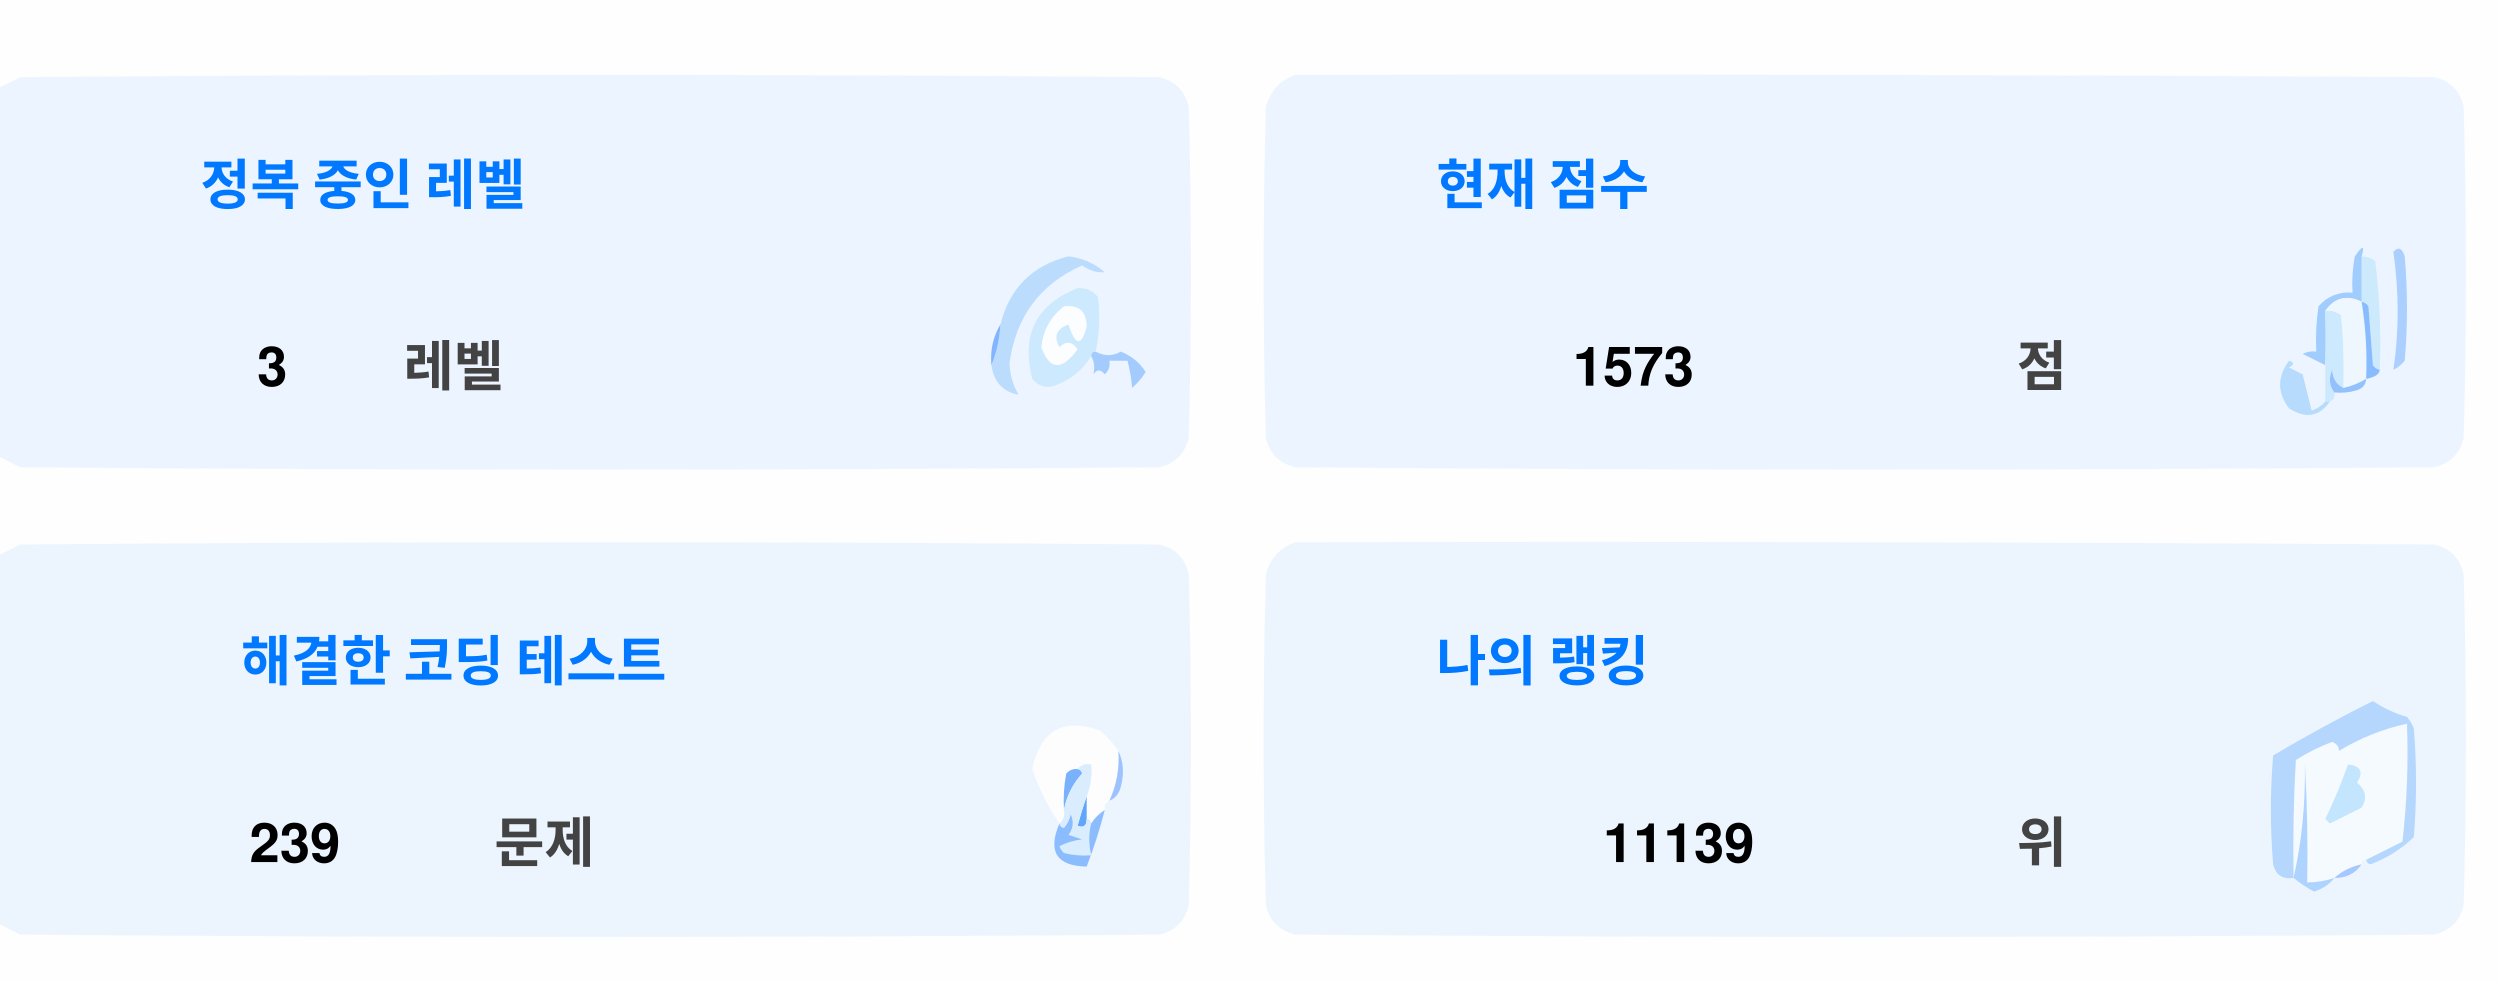
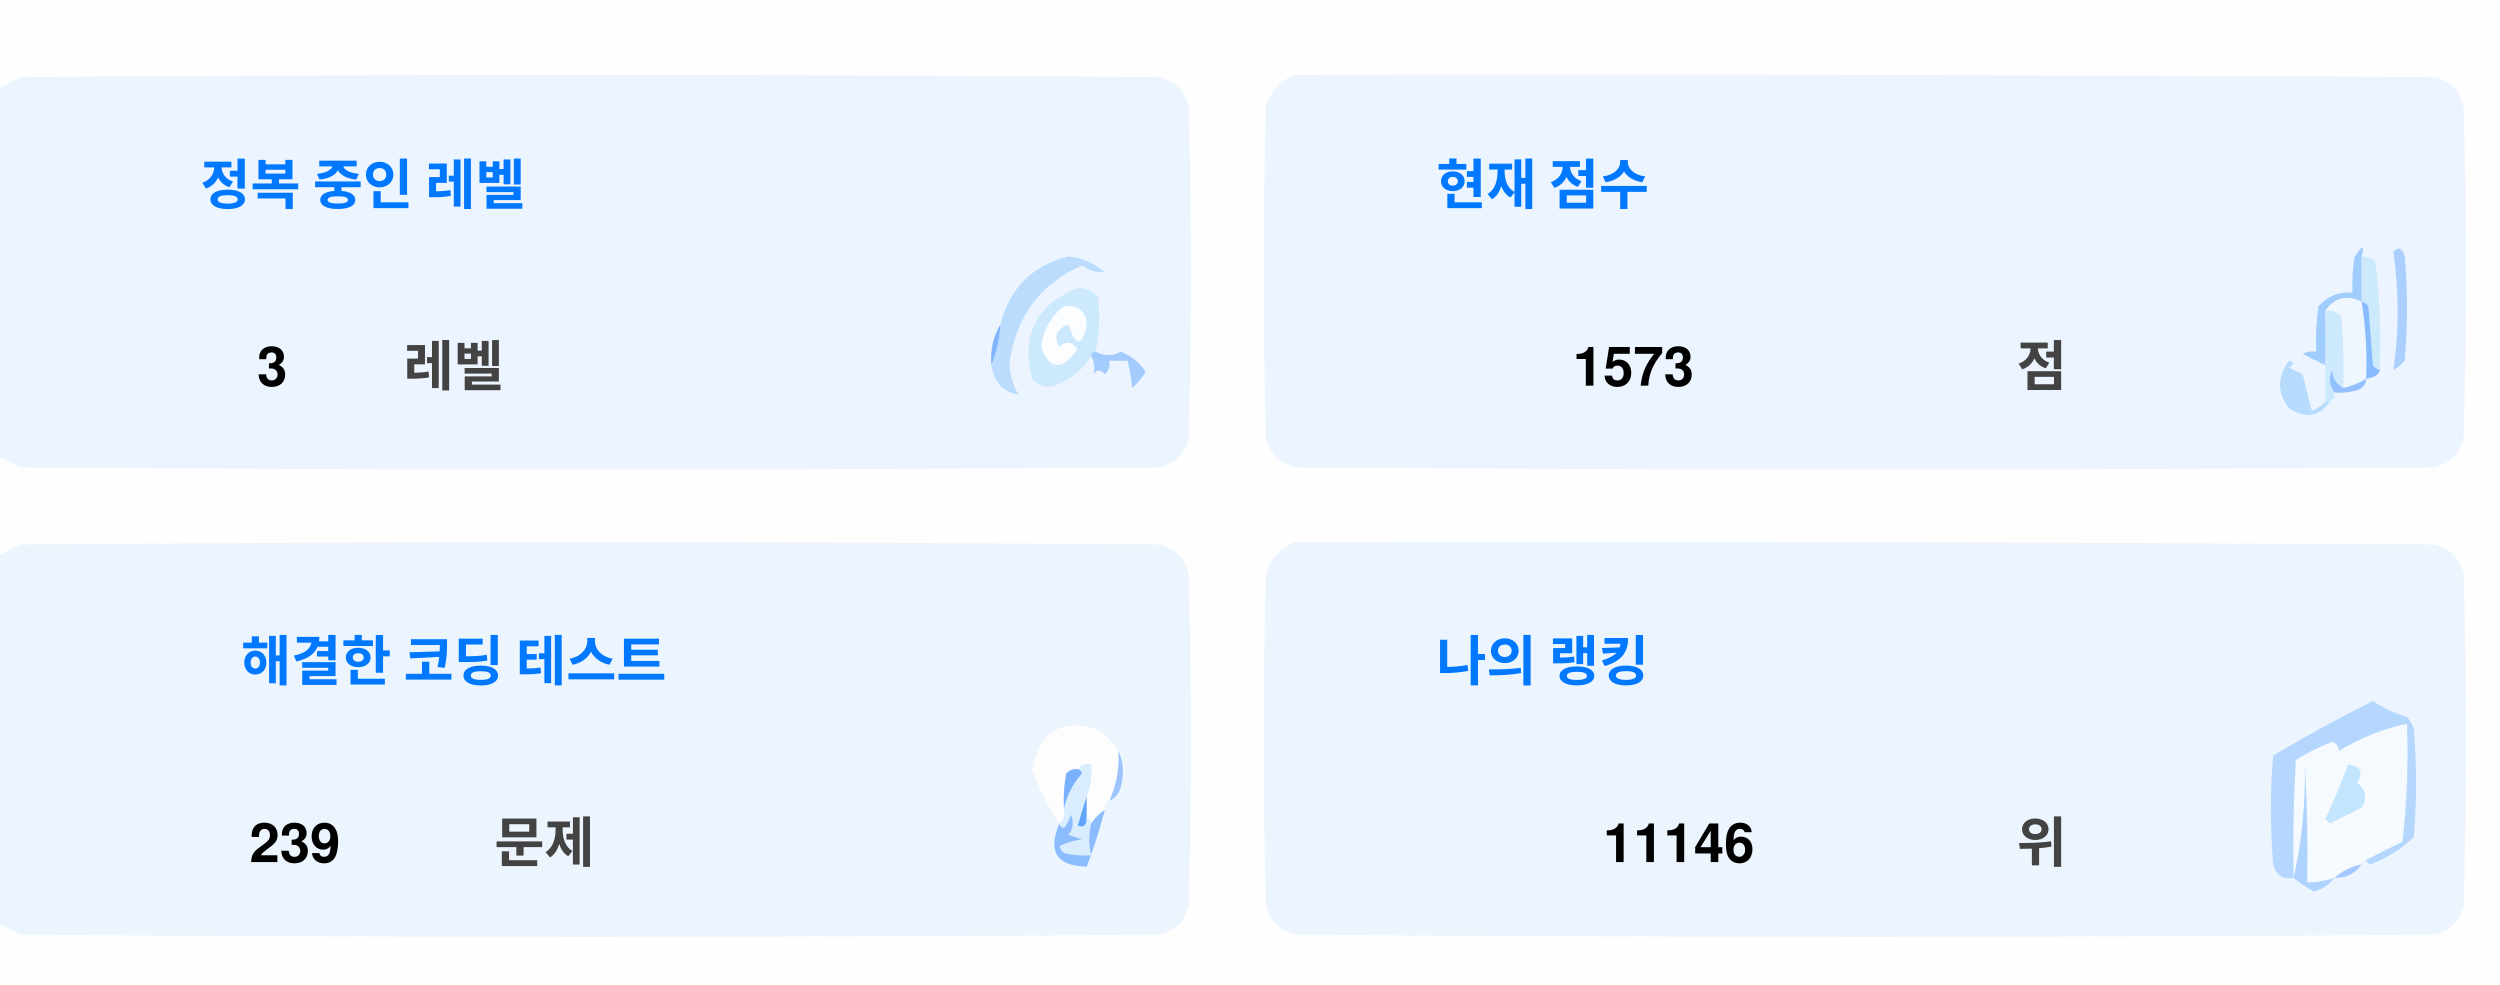
<svg xmlns="http://www.w3.org/2000/svg" version="1.1" width="551px" height="217px" style="shape-rendering:geometricPrecision; text-rendering:geometricPrecision; image-rendering:optimizeQuality; fill-rule:evenodd; clip-rule:evenodd">
  <style>.title {fill: #434343;font-size: 1rem;line-height: 1.5rem;font-weight: bold;font-family: -apple-system, BlinkMacSystemFont, Segoe UI, Helvetica, Arial, sans-serif, Apple Color Emoji, Segoe UI Emoji;}.desc {fill: #434343;font-size: 2.5rem;font-weight: bold;line-height: 1.5rem;font-family: -apple-system, BlinkMacSystemFont, Segoe UI, Helvetica, Arial, sans-serif, Apple Color Emoji, Segoe UI Emoji;}.desc-2 {fill: #434343;font-size: 1rem;font-weight: bold;line-height: 1.5rem;font-family: -apple-system, BlinkMacSystemFont, Segoe UI, Helvetica, Arial, sans-serif, Apple Color Emoji, Segoe UI Emoji;}.text, .desc {animation: twinkling 4s ease-in-out infinite;}@keyframes twinkling {40% { opacity: 1; }50% { opacity: 0.5; }60% { opacity: 1; }70% { opacity: 0.5; }80% { opacity: 1; }}</style>
  <g>
    <path style="opacity:1" fill="#fefefe" d="M -0.5,-0.5 C 183.167,-0.5 366.833,-0.5 550.5,-0.5C 550.5,71.833 550.5,144.167 550.5,216.5C 366.833,216.5 183.167,216.5 -0.5,216.5C -0.5,212.167 -0.5,207.833 -0.5,203.5C 1.14,204.32 2.807,205.153 4.5,206C 88.167,206.667 171.833,206.667 255.5,206C 259,205.167 261.167,203 262,199.5C 262.667,175.167 262.667,150.833 262,126.5C 261.167,123 259,120.833 255.5,120C 171.833,119.333 88.167,119.333 4.5,120C 2.807,120.847 1.14,121.68 -0.5,122.5C -0.5,115.167 -0.5,107.833 -0.5,100.5C 1.14,101.32 2.807,102.153 4.5,103C 88.167,103.667 171.833,103.667 255.5,103C 259,102.167 261.167,100 262,96.5C 262.667,72.167 262.667,47.833 262,23.5C 261.167,20 259,17.833 255.5,17C 171.833,16.333 88.167,16.333 4.5,17C 2.807,17.847 1.14,18.68 -0.5,19.5C -0.5,12.833 -0.5,6.167 -0.5,-0.5 Z" />
  </g>
  <g>
    <path style="opacity:1" fill="#ecf5ff" d="M -0.5,100.5 C -0.5,73.5 -0.5,46.5 -0.5,19.5C 1.14,18.68 2.807,17.847 4.5,17C 88.167,16.333 171.833,16.333 255.5,17C 259,17.833 261.167,20 262,23.5C 262.667,47.833 262.667,72.167 262,96.5C 261.167,100 259,102.167 255.5,103C 171.833,103.667 88.167,103.667 4.5,103C 2.807,102.153 1.14,101.32 -0.5,100.5 Z" />
  </g>
  <g>
    <path style="opacity:1" fill="#ecf5ff" d="M 285.5,16.5 C 369.167,16.333 452.834,16.5 536.5,17C 540,17.833 542.167,20 543,23.5C 543.667,47.833 543.667,72.167 543,96.5C 542.167,100 540,102.167 536.5,103C 452.833,103.667 369.167,103.667 285.5,103C 282,102.167 279.833,100 279,96.5C 278.333,72.167 278.333,47.833 279,23.5C 280.018,19.985 282.185,17.652 285.5,16.5 Z" />
  </g>
  <g>
    <path style="opacity:1" fill="#cdeafd" d="M 520.5,56.5 C 521.583,56.539 522.583,56.873 523.5,57.5C 524.498,65.472 524.831,73.472 524.5,81.5C 523.883,81.389 523.383,81.056 523,80.5C 522.667,76.167 522.333,71.833 522,67.5C 521.617,66.944 521.117,66.611 520.5,66.5C 520.5,63.167 520.5,59.833 520.5,56.5 Z" />
  </g>
  <g>
    <path style="opacity:1" fill="#abcfff" d="M 527.5,55.5 C 528.566,54.308 529.399,54.641 530,56.5C 530.667,64.167 530.667,71.833 530,79.5C 529.311,80.357 528.478,81.023 527.5,81.5C 528.758,73.08 528.758,64.414 527.5,55.5 Z" />
  </g>
  <g>
    <path style="opacity:1" fill="#bbdcfd" d="M 218.5,80.5 C 219.657,77.727 220.324,74.727 220.5,71.5C 222.49,63.51 227.49,58.51 235.5,56.5C 238.528,56.847 241.194,58.014 243.5,60C 241.744,60.141 240.078,59.641 238.5,58.5C 229.247,62.607 223.914,69.773 222.5,80C 222.565,82.526 223.232,84.859 224.5,87C 221.07,86.397 219.07,84.231 218.5,80.5 Z" />
  </g>
  <g>
    <path style="opacity:1" fill="#cde9fd" d="M 241.5,77.5 C 240.833,77.5 240.5,77.833 240.5,78.5C 238.628,81.529 235.961,83.695 232.5,85C 230.536,85.624 228.869,85.124 227.5,83.5C 225.021,73.791 228.354,67.124 237.5,63.5C 239.374,63.39 240.874,64.056 242,65.5C 242.497,69.524 242.331,73.524 241.5,77.5 Z" />
  </g>
  <g>
    <path style="opacity:1" fill="#fcfdfe" d="M 234.5,67.5 C 237.826,67.162 239.493,68.662 239.5,72C 238.334,76.434 237,76.267 235.5,71.5C 232.832,72.515 232.166,74.182 233.5,76.5C 235.017,75.089 236.351,75.256 237.5,77C 234.006,81.771 231.34,81.605 229.5,76.5C 229.904,72.771 231.571,69.771 234.5,67.5 Z" />
  </g>
  <g>
    <path style="opacity:1" fill="#a1ccfe" d="M 520.5,56.5 C 520.5,59.833 520.5,63.167 520.5,66.5C 517.238,64.922 514.572,65.589 512.5,68.5C 512.617,72.81 512.617,76.81 512.5,80.5C 510.86,79.68 509.193,78.847 507.5,78C 508.448,77.517 509.448,77.35 510.5,77.5C 510.335,74.15 510.502,70.817 511,67.5C 512.995,65.253 515.495,64.253 518.5,64.5C 518.336,61.813 518.503,59.146 519,56.5C 520.731,53.969 521.231,53.969 520.5,56.5 Z" />
  </g>
  <g>
    <path style="opacity:1" fill="#cde9fd" d="M 512.5,68.5 C 513.822,68.33 514.989,68.663 516,69.5C 516.499,74.823 516.666,80.156 516.5,85.5C 514.955,84.77 514.122,83.437 514,81.5C 513.22,83.387 513.387,85.054 514.5,86.5C 514.672,87.492 514.338,88.158 513.5,88.5C 513.167,88.5 512.833,88.5 512.5,88.5C 512.5,85.833 512.5,83.167 512.5,80.5C 512.617,76.81 512.617,72.81 512.5,68.5 Z" />
  </g>
  <g>
    <path style="opacity:1" fill="#eef6fe" d="M 520.5,66.5 C 521.407,72.106 521.74,77.773 521.5,83.5C 519.95,84.441 518.284,85.108 516.5,85.5C 516.666,80.156 516.499,74.823 516,69.5C 514.989,68.663 513.822,68.33 512.5,68.5C 514.572,65.589 517.238,64.922 520.5,66.5 Z" />
  </g>
  <g>
    <path style="opacity:1" fill="#88bcff" d="M 520.5,66.5 C 521.117,66.611 521.617,66.944 522,67.5C 522.333,71.833 522.667,76.167 523,80.5C 523.383,81.056 523.883,81.389 524.5,81.5C 524.445,82.469 523.445,83.136 521.5,83.5C 521.74,77.773 521.407,72.106 520.5,66.5 Z" />
  </g>
  <g>
    <path style="opacity:1" fill="#82b5fe" d="M 220.5,71.5 C 220.324,74.727 219.657,77.727 218.5,80.5C 218.215,77.171 218.882,74.171 220.5,71.5 Z" />
  </g>
  <g>
    <path style="opacity:1" fill="#a3cbfe" d="M 240.5,78.5 C 240.5,77.833 240.833,77.5 241.5,77.5C 243.391,78.536 245.224,78.536 247,77.5C 249.391,78.429 251.225,79.929 252.5,82C 251.681,83.319 250.681,84.486 249.5,85.5C 249.409,83.777 249.075,81.777 248.5,79.5C 247.167,79.5 245.833,79.5 244.5,79.5C 244.719,80.675 244.386,81.675 243.5,82.5C 242.575,81.359 241.741,81.359 241,82.5C 241.331,80.981 241.164,79.648 240.5,78.5 Z" />
  </g>
  <g>
    <path style="opacity:1" fill="#b7dbfd" d="M 512.5,88.5 C 512.833,88.5 513.167,88.5 513.5,88.5C 511.199,91.857 508.199,92.357 504.5,90C 501.872,86.535 501.872,83.035 504.5,79.5C 505.696,79.846 505.696,80.346 504.5,81C 505.5,81.5 506.5,82 507.5,82.5C 508.167,85.167 508.833,87.833 509.5,90.5C 510.739,90.058 511.739,89.391 512.5,88.5 Z" />
  </g>
  <g>
    <path style="opacity:1" fill="#92c1fe" d="M 516.5,85.5 C 518.284,85.108 519.95,84.441 521.5,83.5C 521.423,84.75 520.756,85.583 519.5,86C 517.866,86.493 516.199,86.66 514.5,86.5C 513.387,85.054 513.22,83.387 514,81.5C 514.122,83.437 514.955,84.77 516.5,85.5 Z" />
  </g>
  <g>
    <path style="opacity:1" fill="#ecf5fe" d="M -0.5,203.5 C -0.5,176.5 -0.5,149.5 -0.5,122.5C 1.14,121.68 2.807,120.847 4.5,120C 88.167,119.333 171.833,119.333 255.5,120C 259,120.833 261.167,123 262,126.5C 262.667,150.833 262.667,175.167 262,199.5C 261.167,203 259,205.167 255.5,206C 171.833,206.667 88.167,206.667 4.5,206C 2.807,205.153 1.14,204.32 -0.5,203.5 Z" />
  </g>
  <g>
    <path style="opacity:1" fill="#ecf5fe" d="M 285.5,119.5 C 369.167,119.333 452.834,119.5 536.5,120C 540,120.833 542.167,123 543,126.5C 543.667,150.833 543.667,175.167 543,199.5C 542.167,203 540,205.167 536.5,206C 452.833,206.667 369.167,206.667 285.5,206C 282,205.167 279.833,203 279,199.5C 278.333,175.167 278.333,150.833 279,126.5C 280.018,122.985 282.185,120.652 285.5,119.5 Z" />
  </g>
  <g>
    <path style="opacity:1" fill="#fdfdfe" d="M 246.5,165.5 C 246.758,169.367 246.092,173.034 244.5,176.5C 243.662,176.842 243.328,177.508 243.5,178.5C 242.272,179.306 241.272,180.306 240.5,181.5C 240.5,180.833 240.167,180.5 239.5,180.5C 239.5,178.833 239.5,177.167 239.5,175.5C 240.369,173.283 240.702,170.95 240.5,168.5C 239.209,168.263 238.209,168.596 237.5,169.5C 236.504,169.414 235.671,169.748 235,170.5C 234.503,173.146 234.336,175.813 234.5,178.5C 234.737,179.791 234.404,180.791 233.5,181.5C 230.986,177.806 228.986,173.806 227.5,169.5C 229.309,160.957 234.309,158.124 242.5,161C 244.07,162.397 245.404,163.897 246.5,165.5 Z" />
  </g>
  <g>
    <path style="opacity:1" fill="#f5faff" d="M 521.5,189.5 C 520.833,189.5 520.5,189.833 520.5,190.5C 518.181,190.992 516.181,191.992 514.5,193.5C 512.565,194.15 510.565,194.483 508.5,194.5C 508.666,185.827 508.5,177.16 508,168.5C 508.141,177.227 507.308,185.56 505.5,193.5C 505.334,184.827 505.5,176.16 506,167.5C 508.527,165.903 511.194,164.57 514,163.5C 515.011,163.892 515.511,164.559 515.5,165.5C 520.21,162.641 525.21,160.641 530.5,159.5C 530.831,168.192 530.498,176.859 529.5,185.5C 526.807,186.847 524.14,188.18 521.5,189.5 Z" />
  </g>
  <g>
    <path style="opacity:1" fill="#b6d7fd" d="M 521.5,189.5 C 524.14,188.18 526.807,186.847 529.5,185.5C 530.498,176.859 530.831,168.192 530.5,159.5C 525.21,160.641 520.21,162.641 515.5,165.5C 515.511,164.559 515.011,163.892 514,163.5C 511.194,164.57 508.527,165.903 506,167.5C 505.5,176.16 505.334,184.827 505.5,193.5C 503.089,193.863 501.589,192.863 501,190.5C 500.333,182.5 500.333,174.5 501,166.5C 508.173,162.246 515.507,158.246 523,154.5C 525.304,156.068 527.804,157.235 530.5,158C 531.126,158.75 531.626,159.584 532,160.5C 532.667,168.5 532.667,176.5 532,184.5C 529.292,187.111 526.125,189.111 522.5,190.5C 521.893,190.376 521.56,190.043 521.5,189.5 Z" />
  </g>
  <g>
    <path style="opacity:1" fill="#c3e5fe" d="M 517.5,168.5 C 520.317,168.801 520.984,170.134 519.5,172.5C 521.439,174.122 521.772,175.956 520.5,178C 518.167,179.167 515.833,180.333 513.5,181.5C 513.167,181.167 512.833,180.833 512.5,180.5C 514.414,176.515 516.081,172.515 517.5,168.5 Z" />
  </g>
  <g>
    <path style="opacity:1" fill="#7ab1fc" d="M 237.5,169.5 C 238.043,169.56 238.376,169.893 238.5,170.5C 236.395,172.836 235.062,175.503 234.5,178.5C 234.336,175.813 234.503,173.146 235,170.5C 235.671,169.748 236.504,169.414 237.5,169.5 Z" />
  </g>
  <g>
    <path style="opacity:1" fill="#afd3ff" d="M 514.5,193.5 C 513.378,194.947 511.878,195.947 510,196.5C 508.348,195.601 506.848,194.601 505.5,193.5C 507.308,185.56 508.141,177.227 508,168.5C 508.5,177.16 508.666,185.827 508.5,194.5C 510.565,194.483 512.565,194.15 514.5,193.5 Z" />
  </g>
  <g>
    <path style="opacity:1" fill="#9cc3fd" d="M 246.5,165.5 C 247.634,167.966 247.801,170.633 247,173.5C 246.623,174.942 245.79,175.942 244.5,176.5C 246.092,173.034 246.758,169.367 246.5,165.5 Z" />
  </g>
  <g>
    <path style="opacity:1" fill="#62a6fc" d="M 239.5,175.5 C 239.5,177.167 239.5,178.833 239.5,180.5C 239.483,182.028 238.816,182.528 237.5,182C 238.117,179.723 238.784,177.556 239.5,175.5 Z" />
  </g>
  <g>
    <path style="opacity:1" fill="#daedfe" d="M 237.5,169.5 C 238.209,168.596 239.209,168.263 240.5,168.5C 240.702,170.95 240.369,173.283 239.5,175.5C 238.784,177.556 238.117,179.723 237.5,182C 238.816,182.528 239.483,182.028 239.5,180.5C 240.167,180.5 240.5,180.833 240.5,181.5C 239.918,183.669 239.918,186.002 240.5,188.5C 238.473,188.662 236.473,188.495 234.5,188C 234.043,187.586 233.709,187.086 233.5,186.5C 235.078,185.702 236.744,185.202 238.5,185C 237.5,184.667 236.5,184.333 235.5,184C 236.554,182.612 236.72,181.112 236,179.5C 235.751,180.624 235.251,181.624 234.5,182.5C 233.893,182.376 233.56,182.043 233.5,181.5C 234.404,180.791 234.737,179.791 234.5,178.5C 235.062,175.503 236.395,172.836 238.5,170.5C 238.376,169.893 238.043,169.56 237.5,169.5 Z" />
  </g>
  <g>
    <path style="opacity:1" fill="#8bbcfd" d="M 243.5,178.5 C 242.395,182.803 241.062,186.969 239.5,191C 232.857,190.847 230.857,187.68 233.5,181.5C 233.56,182.043 233.893,182.376 234.5,182.5C 235.251,181.624 235.751,180.624 236,179.5C 236.72,181.112 236.554,182.612 235.5,184C 236.5,184.333 237.5,184.667 238.5,185C 236.744,185.202 235.078,185.702 233.5,186.5C 233.709,187.086 234.043,187.586 234.5,188C 236.473,188.495 238.473,188.662 240.5,188.5C 239.918,186.002 239.918,183.669 240.5,181.5C 241.272,180.306 242.272,179.306 243.5,178.5 Z" />
  </g>
  <g>
    <path style="opacity:1" fill="#a4c8ff" d="M 520.5,190.5 C 519.089,192.539 517.089,193.539 514.5,193.5C 516.181,191.992 518.181,190.992 520.5,190.5 Z" />
  </g>
  <text text-anchor="middle" x="80" y="45" class="title" style="fill:#0078ff;" stroke="#none" stroke-width="1">정복 중인 레벨</text>
  <text text-anchor="middle" x="60" y="85" class="desc" style="fill:#000000;" stroke="#none" stroke-width="1">3</text>
  <text text-anchor="middle" x="100" y="85" class="desc-2" style="fill:#434343;" stroke="#none" stroke-width="1">레벨</text>
  <text text-anchor="middle" x="340" y="45" class="title" style="fill:#0078ff;" stroke="#none" stroke-width="1">현재 점수</text>
  <text text-anchor="middle" x="360" y="85" class="desc" style="fill:#000000;" stroke="#none" stroke-width="1">1573</text>
  <text text-anchor="middle" x="450" y="85" class="desc-2" style="fill:#434343;" stroke="#none" stroke-width="1">점</text>
  <text text-anchor="middle" x="100" y="150" class="title" style="fill:#0078ff;" stroke="#none" stroke-width="1">해결한 코딩 테스트</text>
  <text text-anchor="middle" x="65" y="190" class="desc" style="fill:#000000;" stroke="#none" stroke-width="1">239</text>
  <text text-anchor="middle" x="120" y="190" class="desc-2" style="fill:#434343;" stroke="#none" stroke-width="1">문제</text>
  <text text-anchor="middle" x="340" y="150" class="title" style="fill:#0078ff;" stroke="#none" stroke-width="1">나의 랭킹</text>
-   <text text-anchor="middle" x="370" y="190" class="desc" style="fill:#000000;" stroke="#none" stroke-width="1">11139</text>
+   <text text-anchor="middle" x="370" y="190" class="desc" style="fill:#000000;" stroke="#none" stroke-width="1">11146</text>
  <text text-anchor="middle" x="450" y="190" class="desc-2" style="fill:#434343;" stroke="#none" stroke-width="1">위</text>
</svg>
